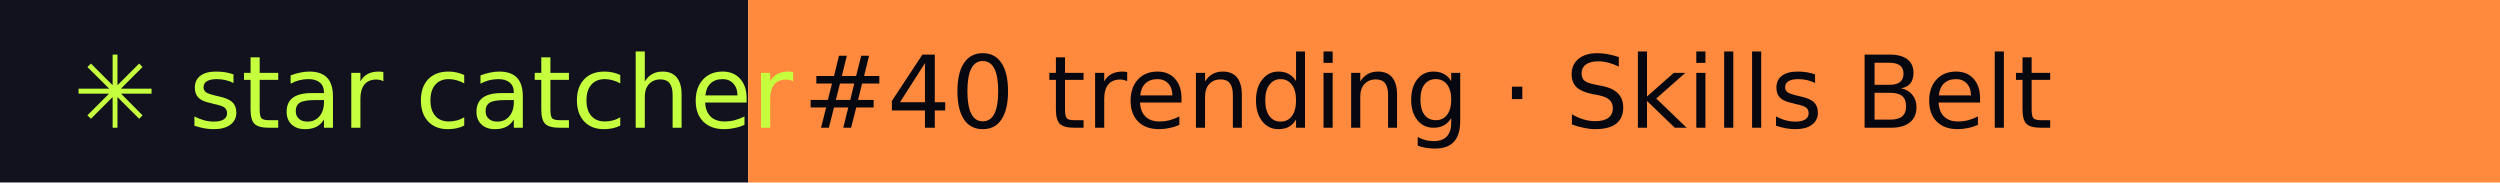
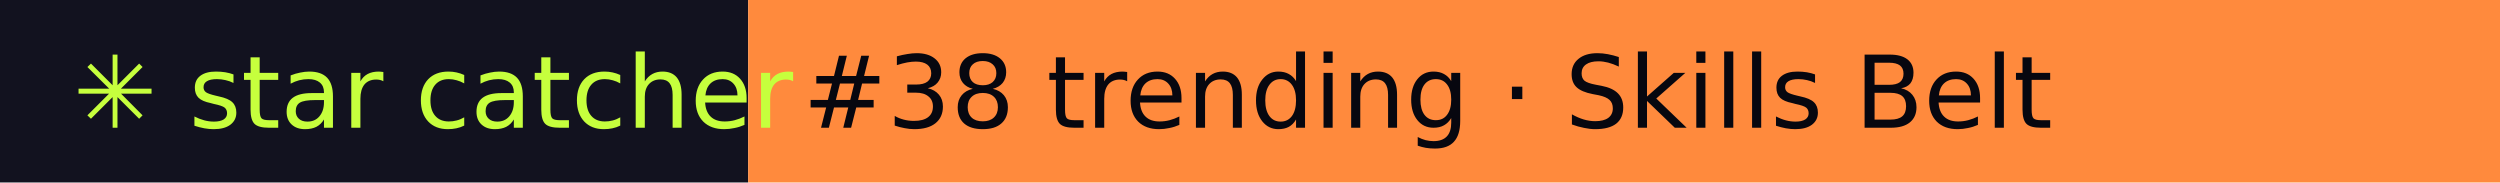
- <svg xmlns="http://www.w3.org/2000/svg" width="274" height="20" role="img" aria-label="star catcher: #40 trending · Skills Belt">
+ <svg xmlns="http://www.w3.org/2000/svg" width="274" height="20" role="img" aria-label="star catcher: #38 trending · Skills Belt">
  <rect width="82" height="20" fill="#12121F" />
  <rect x="82" width="192" height="20" fill="#FF8A3D" />
  <g font-family="Verdana,DejaVu Sans,sans-serif" font-size="11">
    <text x="8" y="14" fill="#C6FF3D">✳ star catcher</text>
-     <text x="88" y="14" fill="#07070F">#40 trending · Skills Belt</text>
+     <text x="88" y="14" fill="#07070F">#38 trending · Skills Belt</text>
  </g>
</svg>
